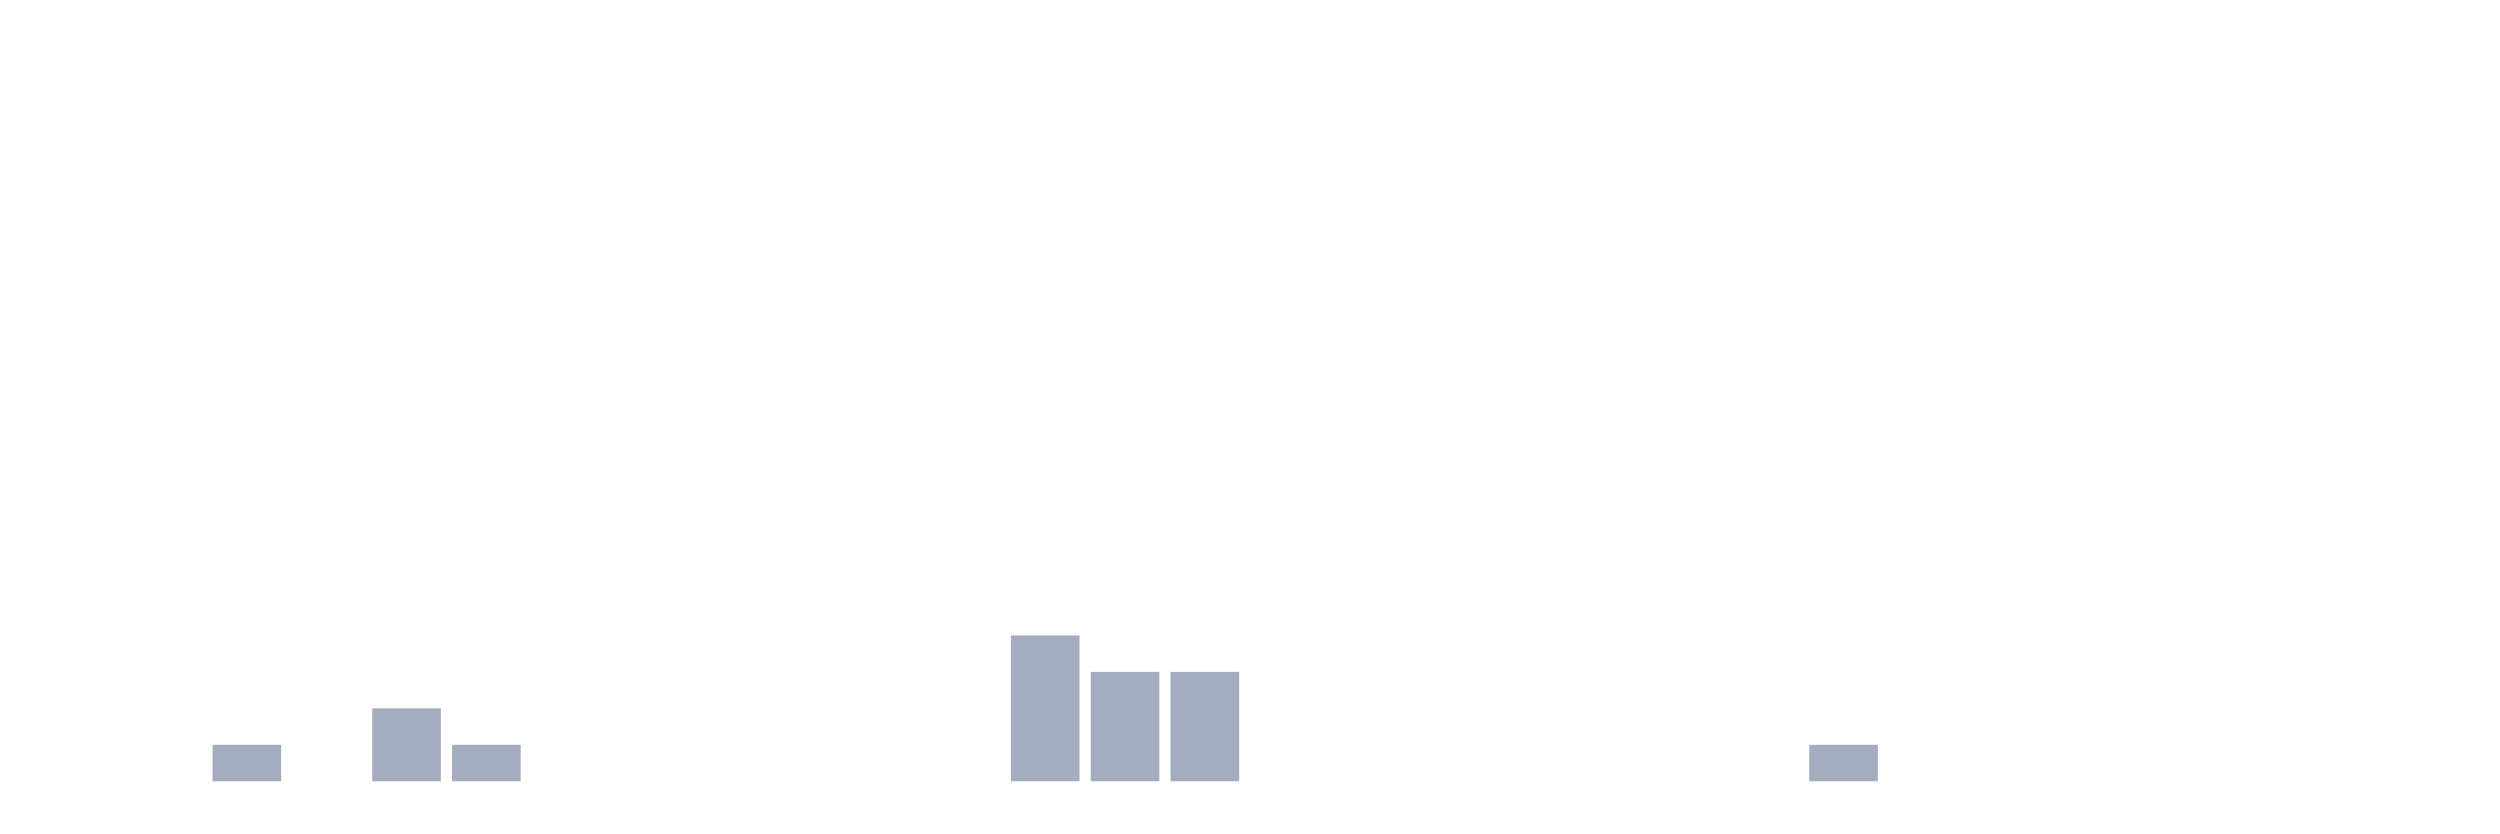
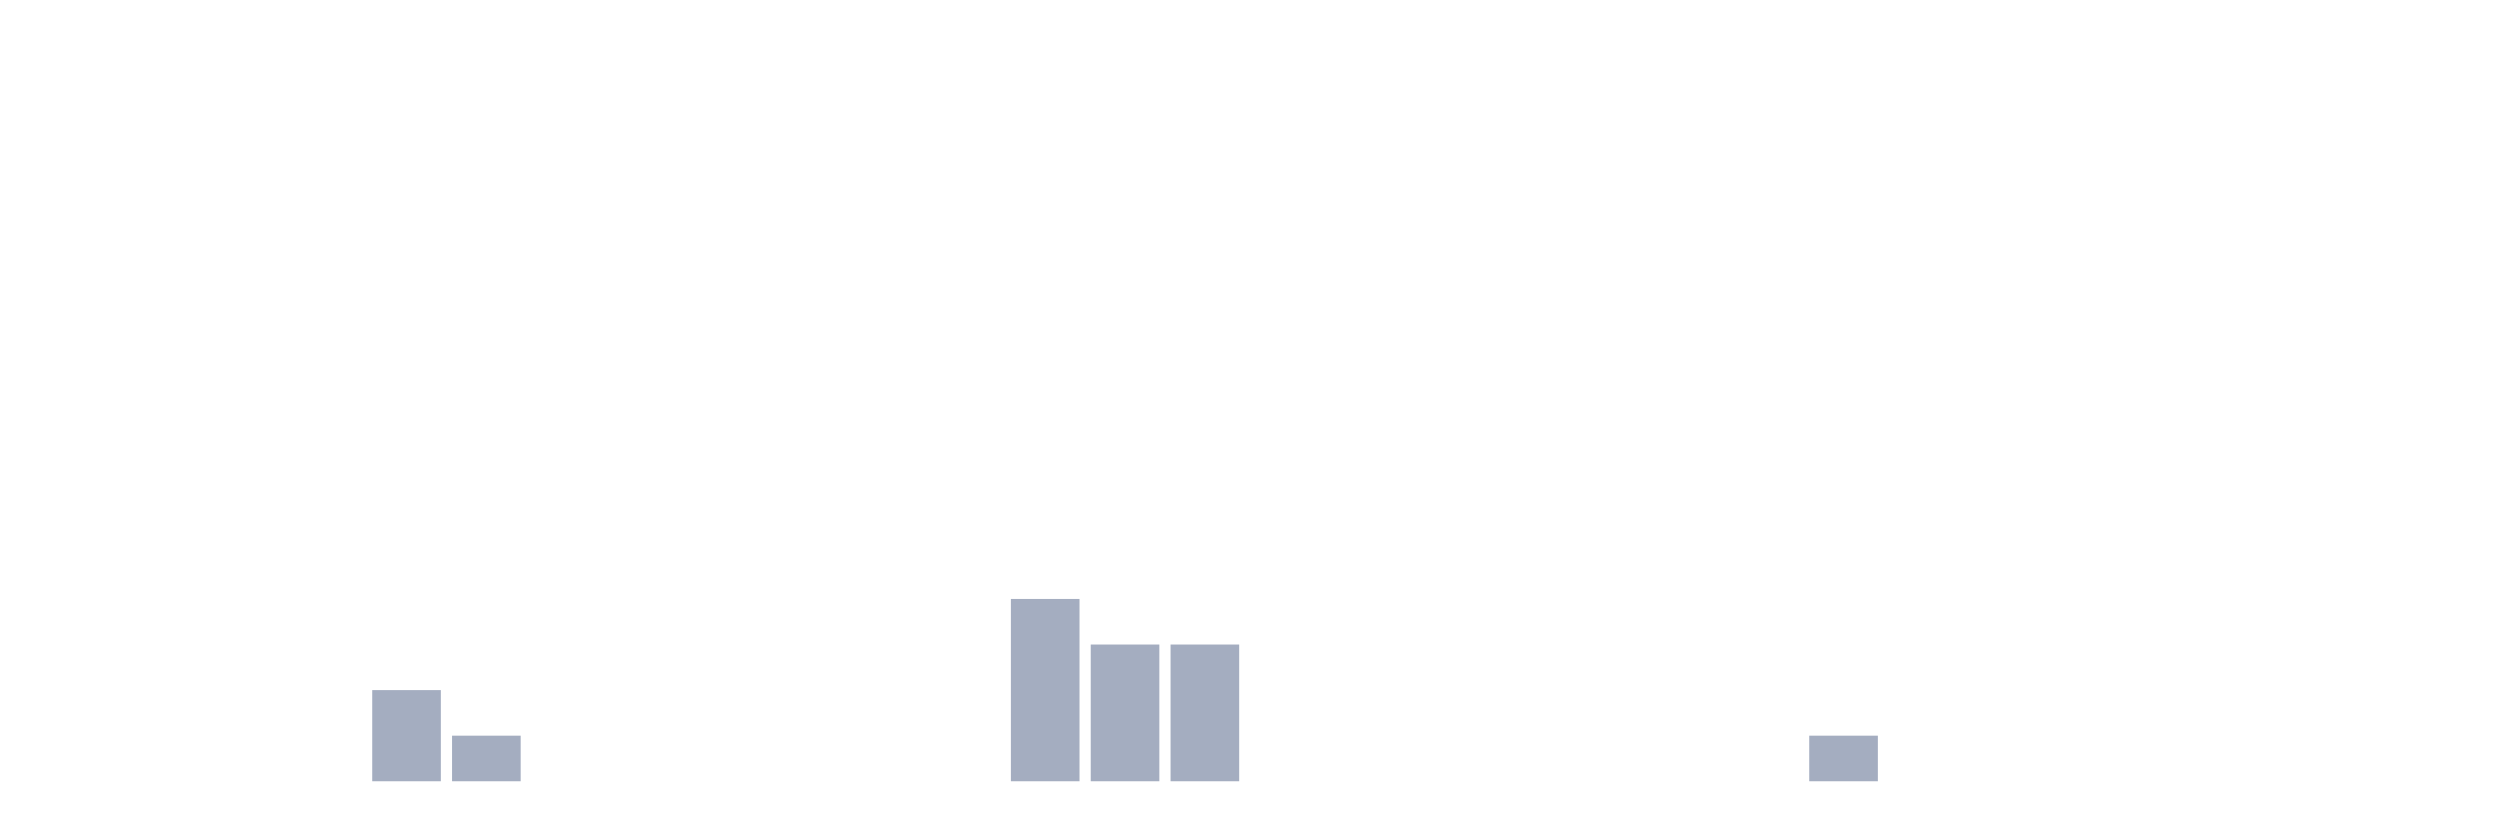
<svg xmlns="http://www.w3.org/2000/svg" viewBox="0 0 480 160">
  <g transform="translate(10,10)">
    <rect class="bar" x="0.153" width="13.175" y="140" height="0" fill="rgb(164,173,192)" />
    <rect class="bar" x="15.482" width="13.175" y="140" height="0" fill="rgb(164,173,192)" />
-     <rect class="bar" x="30.81" width="13.175" y="133" height="7" fill="rgb(164,173,192)" />
+     <rect class="bar" x="30.81" width="13.175" y="140" height="0" fill="rgb(164,173,192)" />
    <rect class="bar" x="46.138" width="13.175" y="140" height="0" fill="rgb(164,173,192)" />
-     <rect class="bar" x="61.466" width="13.175" y="126" height="14" fill="rgb(164,173,192)" />
-     <rect class="bar" x="76.794" width="13.175" y="133" height="7" fill="rgb(164,173,192)" />
+     <rect class="bar" x="61.466" width="13.175" y="122.5" height="17.5" fill="rgb(164,173,192)" />
+     <rect class="bar" x="76.794" width="13.175" y="131.25" height="8.75" fill="rgb(164,173,192)" />
    <rect class="bar" x="92.123" width="13.175" y="140" height="0" fill="rgb(164,173,192)" />
    <rect class="bar" x="107.451" width="13.175" y="140" height="0" fill="rgb(164,173,192)" />
    <rect class="bar" x="122.779" width="13.175" y="140" height="0" fill="rgb(164,173,192)" />
    <rect class="bar" x="138.107" width="13.175" y="140" height="0" fill="rgb(164,173,192)" />
    <rect class="bar" x="153.436" width="13.175" y="140" height="0" fill="rgb(164,173,192)" />
    <rect class="bar" x="168.764" width="13.175" y="140" height="0" fill="rgb(164,173,192)" />
-     <rect class="bar" x="184.092" width="13.175" y="112" height="28" fill="rgb(164,173,192)" />
-     <rect class="bar" x="199.42" width="13.175" y="119" height="21" fill="rgb(164,173,192)" />
-     <rect class="bar" x="214.748" width="13.175" y="119" height="21" fill="rgb(164,173,192)" />
+     <rect class="bar" x="184.092" width="13.175" y="105" height="35" fill="rgb(164,173,192)" />
+     <rect class="bar" x="199.42" width="13.175" y="113.75" height="26.25" fill="rgb(164,173,192)" />
+     <rect class="bar" x="214.748" width="13.175" y="113.75" height="26.25" fill="rgb(164,173,192)" />
    <rect class="bar" x="230.077" width="13.175" y="140" height="0" fill="rgb(164,173,192)" />
    <rect class="bar" x="245.405" width="13.175" y="140" height="0" fill="rgb(164,173,192)" />
    <rect class="bar" x="260.733" width="13.175" y="140" height="0" fill="rgb(164,173,192)" />
    <rect class="bar" x="276.061" width="13.175" y="140" height="0" fill="rgb(164,173,192)" />
    <rect class="bar" x="291.39" width="13.175" y="140" height="0" fill="rgb(164,173,192)" />
    <rect class="bar" x="306.718" width="13.175" y="140" height="0" fill="rgb(164,173,192)" />
    <rect class="bar" x="322.046" width="13.175" y="140" height="0" fill="rgb(164,173,192)" />
-     <rect class="bar" x="337.374" width="13.175" y="133" height="7" fill="rgb(164,173,192)" />
+     <rect class="bar" x="337.374" width="13.175" y="131.25" height="8.75" fill="rgb(164,173,192)" />
    <rect class="bar" x="352.702" width="13.175" y="140" height="0" fill="rgb(164,173,192)" />
    <rect class="bar" x="368.031" width="13.175" y="140" height="0" fill="rgb(164,173,192)" />
    <rect class="bar" x="383.359" width="13.175" y="140" height="0" fill="rgb(164,173,192)" />
    <rect class="bar" x="398.687" width="13.175" y="140" height="0" fill="rgb(164,173,192)" />
    <rect class="bar" x="414.015" width="13.175" y="140" height="0" fill="rgb(164,173,192)" />
    <rect class="bar" x="429.344" width="13.175" y="140" height="0" fill="rgb(164,173,192)" />
    <rect class="bar" x="444.672" width="13.175" y="140" height="0" fill="rgb(164,173,192)" />
  </g>
</svg>
